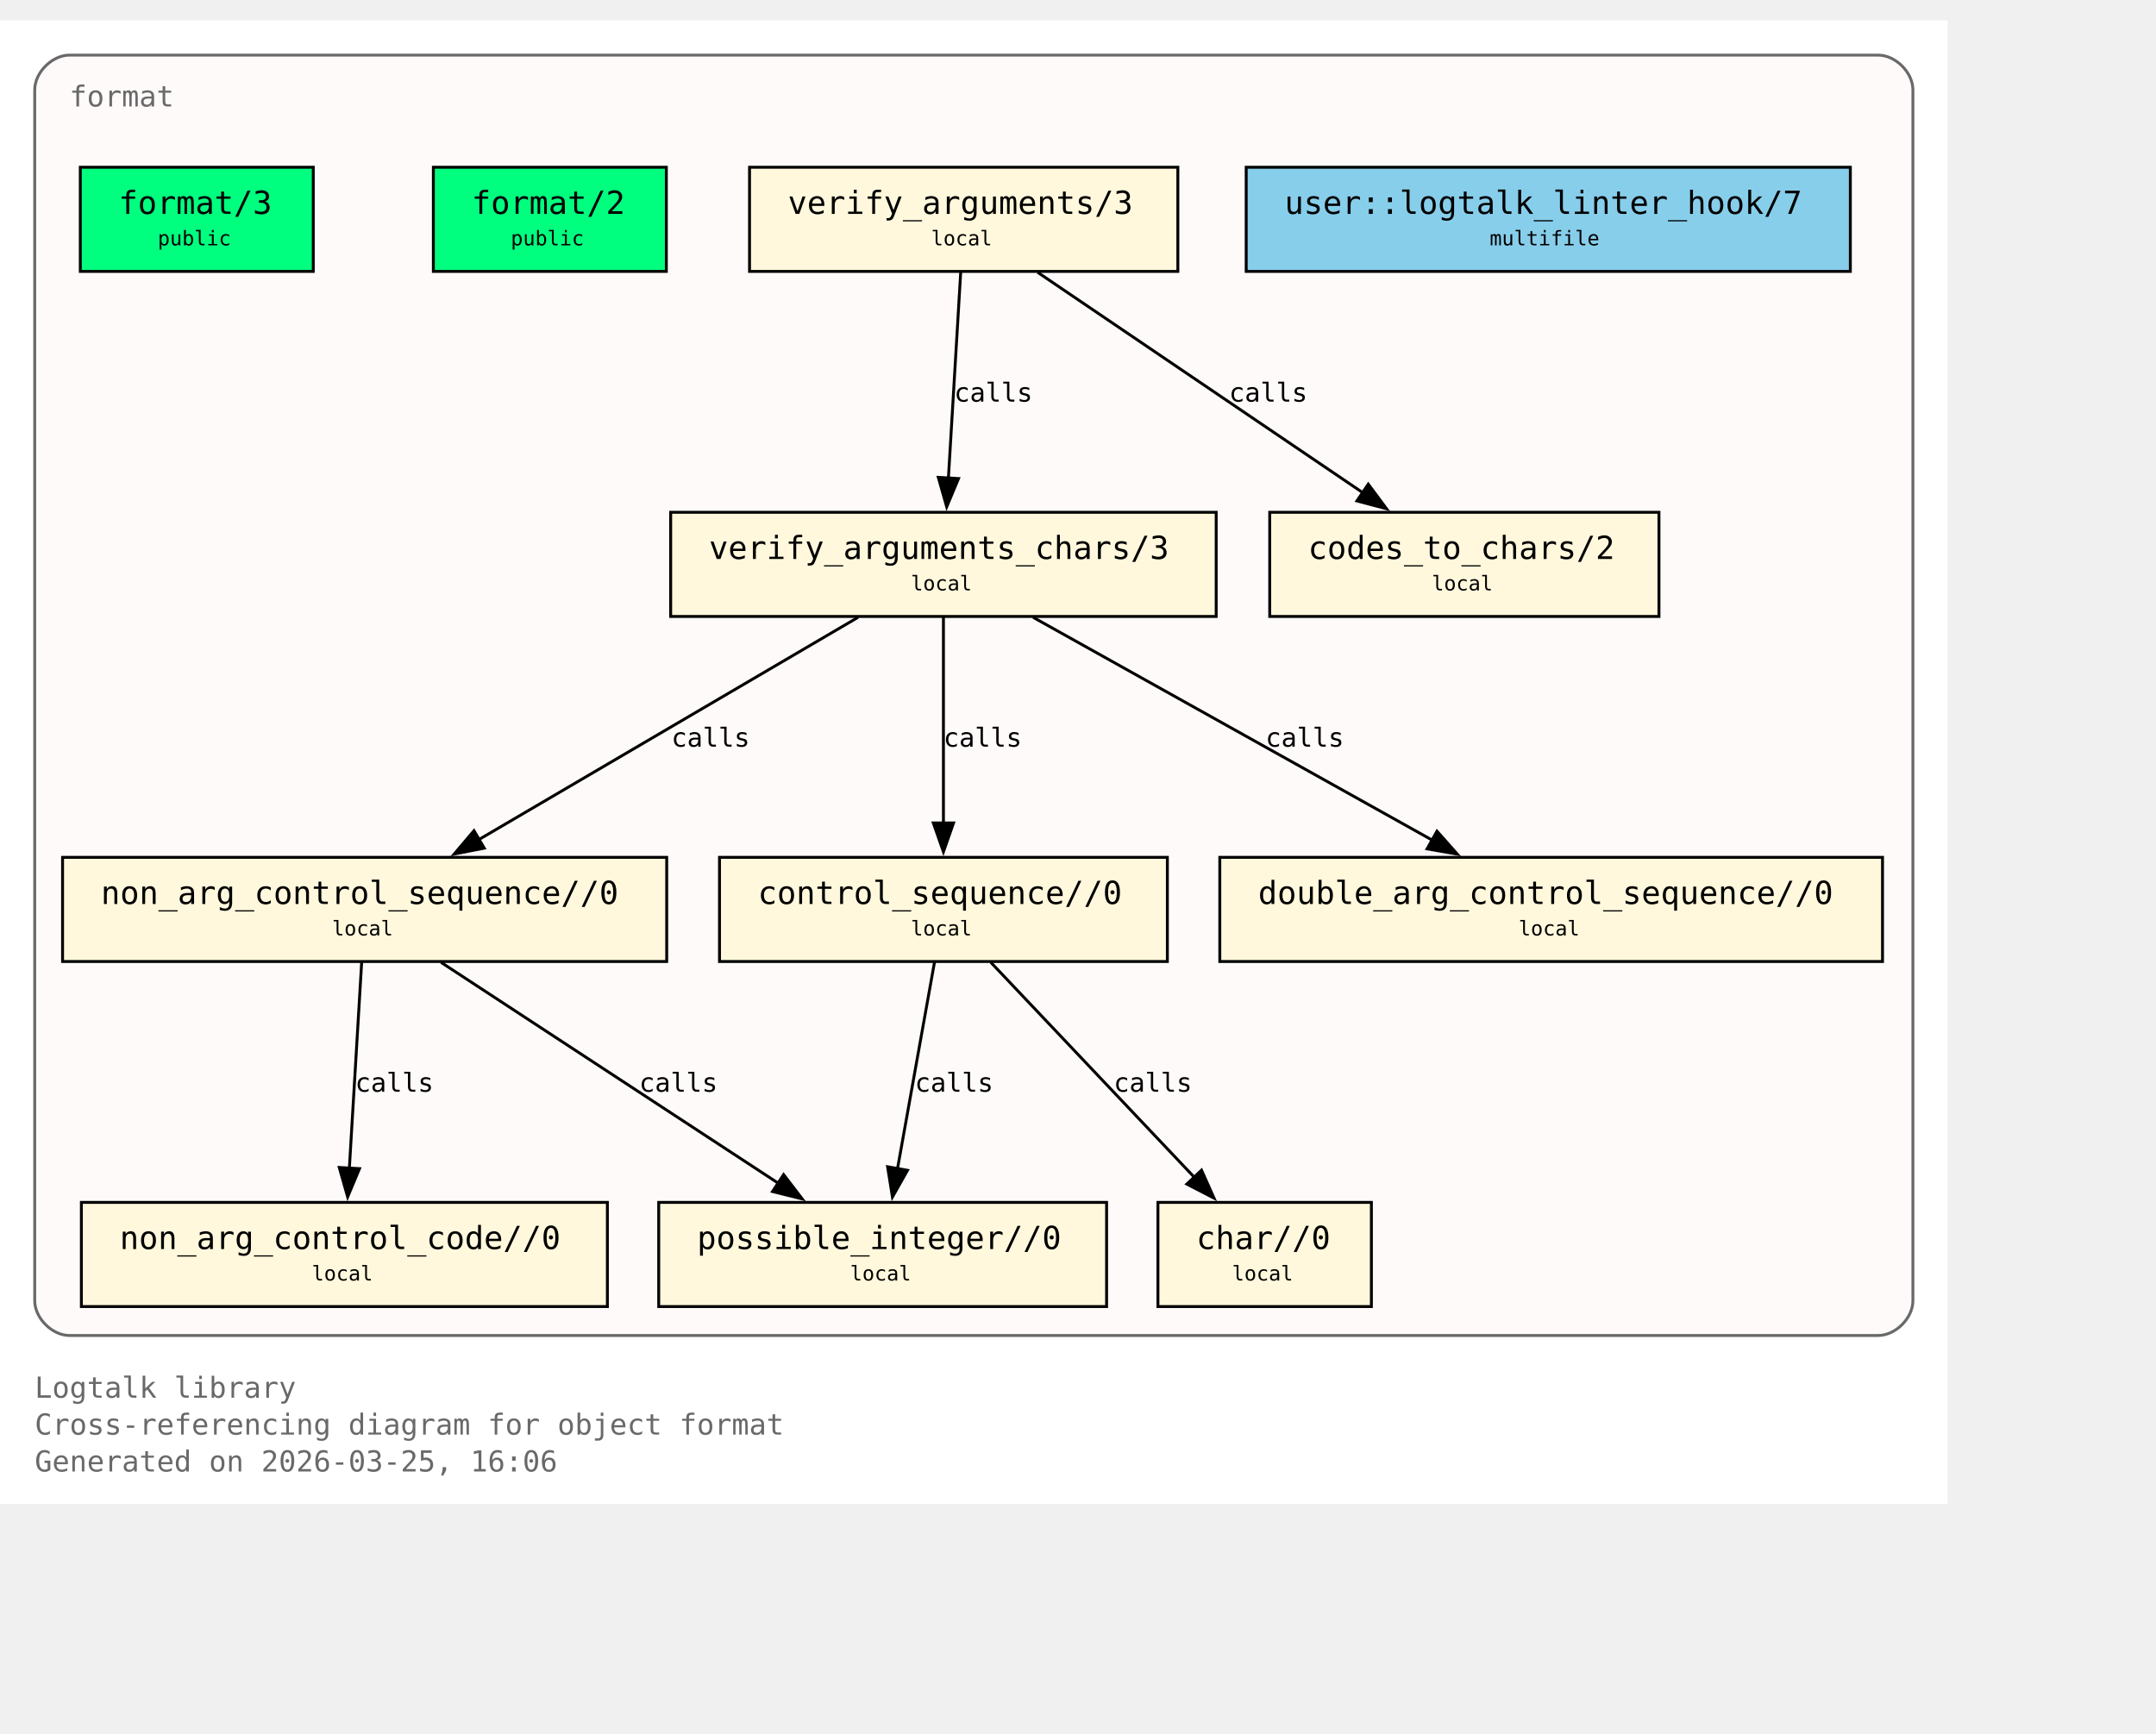
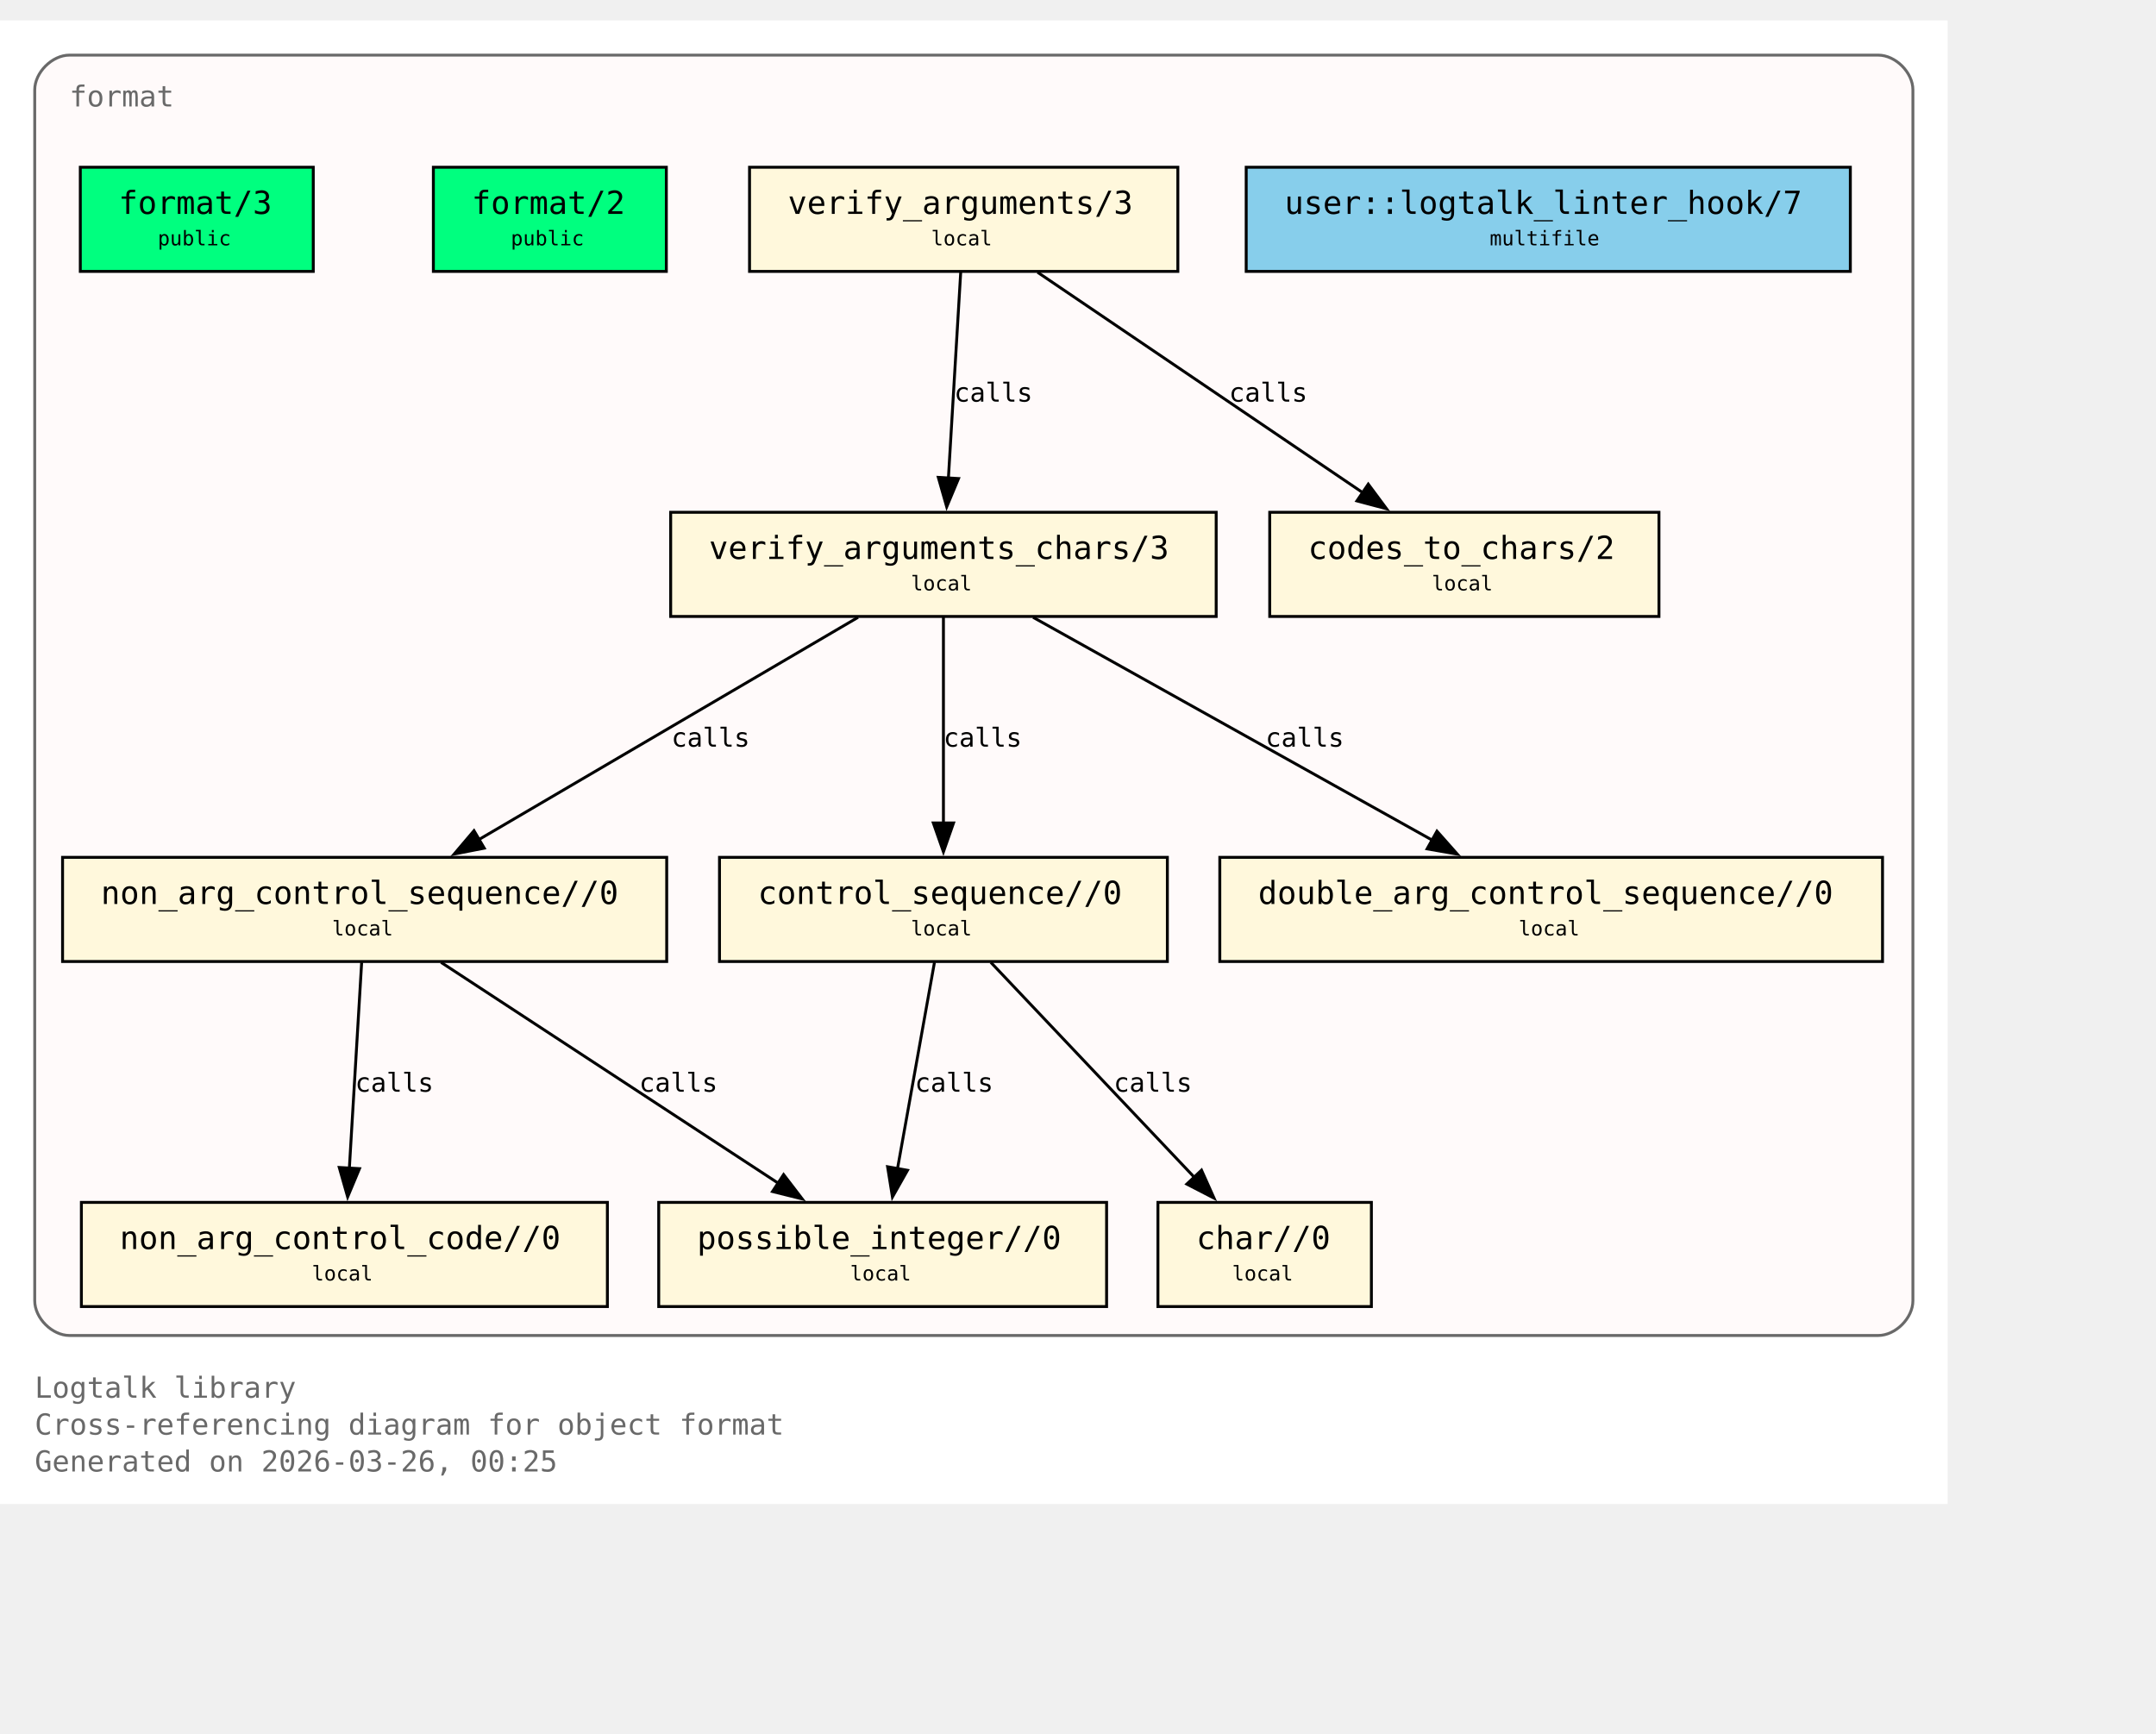
<svg xmlns="http://www.w3.org/2000/svg" xmlns:xlink="http://www.w3.org/1999/xlink" width="817pt" height="657pt" viewBox="72.00 72.00 745.00 585.00">
  <g id="graph0" class="graph" transform="scale(1 1) rotate(0) translate(76 580.75)">
    <polygon fill="white" stroke="none" points="-4,4 -4,-508.75 669,-508.75 669,4 -4,4" />
    <text xml:space="preserve" text-anchor="start" x="8" y="-32.75" font-family="Monospace" font-size="10.00" fill="dimgray">Logtalk library</text>
    <text xml:space="preserve" text-anchor="start" x="8" y="-20" font-family="Monospace" font-size="10.00" fill="dimgray">Cross-referencing diagram for object format</text>
-     <text xml:space="preserve" text-anchor="start" x="8" y="-7.25" font-family="Monospace" font-size="10.00" fill="dimgray">Generated on 2026-03-25, 16:06</text>
+     <text xml:space="preserve" text-anchor="start" x="8" y="-7.25" font-family="Monospace" font-size="10.00" fill="dimgray">Generated on 2026-03-26, 00:25</text>
    <g id="clust1" class="cluster">
      <g id="a_clust1">
        <a xlink:title="format">
          <path fill="snow" stroke="dimgray" d="M20,-54.25C20,-54.25 645,-54.25 645,-54.25 651,-54.25 657,-60.25 657,-66.25 657,-66.25 657,-484.75 657,-484.75 657,-490.75 651,-496.75 645,-496.75 645,-496.75 20,-496.75 20,-496.75 14,-496.75 8,-490.75 8,-484.75 8,-484.75 8,-66.25 8,-66.25 8,-60.25 14,-54.25 20,-54.25" />
          <g id="a_clust1_0">
-             <a xlink:href="https://github.com/LogtalkDotOrg/logtalk3/tree/0a4bdae0958375f14ecb045833fee99bde4a0f2f/library/format/format.lgt#L22" xlink:title="https://github.com/LogtalkDotOrg/logtalk3/tree/0a4bdae0958375f14ecb045833fee99bde4a0f2f/library/format/format.lgt#L22">
+             <a xlink:href="https://github.com/LogtalkDotOrg/logtalk3/tree/a7e24900f37bfdf2633a934411e9967484090b2e/library/format/format.lgt#L22" xlink:title="https://github.com/LogtalkDotOrg/logtalk3/tree/a7e24900f37bfdf2633a934411e9967484090b2e/library/format/format.lgt#L22">
              <text xml:space="preserve" text-anchor="start" x="20" y="-479" font-family="Monospace" font-size="10.00" fill="dimgray">format</text>
            </a>
          </g>
        </a>
      </g>
    </g>
    <g id="node1" class="node">
      <polygon fill="springgreen" stroke="black" points="104.25,-458 23.75,-458 23.75,-422 104.25,-422 104.25,-458" />
      <text xml:space="preserve" text-anchor="start" x="31.75" y="-442.25" font-family="Monospace" font-size="9.00"> </text>
      <g id="a_node1_1">
-         <a xlink:href="https://github.com/LogtalkDotOrg/logtalk3/tree/0a4bdae0958375f14ecb045833fee99bde4a0f2f/library/format/format.lgt#L31" xlink:title="https://github.com/LogtalkDotOrg/logtalk3/tree/0a4bdae0958375f14ecb045833fee99bde4a0f2f/library/format/format.lgt#L31">
+         <a xlink:href="https://github.com/LogtalkDotOrg/logtalk3/tree/a7e24900f37bfdf2633a934411e9967484090b2e/library/format/format.lgt#L31" xlink:title="https://github.com/LogtalkDotOrg/logtalk3/tree/a7e24900f37bfdf2633a934411e9967484090b2e/library/format/format.lgt#L31">
          <text xml:space="preserve" text-anchor="start" x="37" y="-441.88" font-family="Monospace" font-size="11.00">format/3</text>
        </a>
      </g>
      <text xml:space="preserve" text-anchor="start" x="91" y="-442.25" font-family="Monospace" font-size="9.00"> </text>
      <text xml:space="preserve" text-anchor="start" x="31.75" y="-429.88" font-family="Monospace" font-size="9.00"> </text>
      <text xml:space="preserve" text-anchor="start" x="50.5" y="-431" font-family="Monospace" font-size="7.00">public</text>
      <text xml:space="preserve" text-anchor="start" x="91" y="-429.88" font-family="Monospace" font-size="9.00"> </text>
    </g>
    <g id="node2" class="node">
      <polygon fill="springgreen" stroke="black" points="226.25,-458 145.75,-458 145.75,-422 226.25,-422 226.25,-458" />
      <text xml:space="preserve" text-anchor="start" x="153.75" y="-442.25" font-family="Monospace" font-size="9.00"> </text>
      <g id="a_node2_2">
-         <a xlink:href="https://github.com/LogtalkDotOrg/logtalk3/tree/0a4bdae0958375f14ecb045833fee99bde4a0f2f/library/format/format.lgt#L40" xlink:title="https://github.com/LogtalkDotOrg/logtalk3/tree/0a4bdae0958375f14ecb045833fee99bde4a0f2f/library/format/format.lgt#L40">
+         <a xlink:href="https://github.com/LogtalkDotOrg/logtalk3/tree/a7e24900f37bfdf2633a934411e9967484090b2e/library/format/format.lgt#L40" xlink:title="https://github.com/LogtalkDotOrg/logtalk3/tree/a7e24900f37bfdf2633a934411e9967484090b2e/library/format/format.lgt#L40">
          <text xml:space="preserve" text-anchor="start" x="159" y="-441.88" font-family="Monospace" font-size="11.00">format/2</text>
        </a>
      </g>
      <text xml:space="preserve" text-anchor="start" x="213" y="-442.25" font-family="Monospace" font-size="9.00"> </text>
      <text xml:space="preserve" text-anchor="start" x="153.75" y="-429.88" font-family="Monospace" font-size="9.00"> </text>
      <text xml:space="preserve" text-anchor="start" x="172.5" y="-431" font-family="Monospace" font-size="7.00">public</text>
      <text xml:space="preserve" text-anchor="start" x="213" y="-429.88" font-family="Monospace" font-size="9.00"> </text>
    </g>
    <g id="node3" class="node">
      <polygon fill="cornsilk" stroke="black" points="403,-458 255,-458 255,-422 403,-422 403,-458" />
      <text xml:space="preserve" text-anchor="start" x="263" y="-442.25" font-family="Monospace" font-size="9.00"> </text>
      <g id="a_node3_3">
-         <a xlink:href="https://github.com/LogtalkDotOrg/logtalk3/tree/0a4bdae0958375f14ecb045833fee99bde4a0f2f/library/format/format.lgt#L123" xlink:title="https://github.com/LogtalkDotOrg/logtalk3/tree/0a4bdae0958375f14ecb045833fee99bde4a0f2f/library/format/format.lgt#L123">
+         <a xlink:href="https://github.com/LogtalkDotOrg/logtalk3/tree/a7e24900f37bfdf2633a934411e9967484090b2e/library/format/format.lgt#L123" xlink:title="https://github.com/LogtalkDotOrg/logtalk3/tree/a7e24900f37bfdf2633a934411e9967484090b2e/library/format/format.lgt#L123">
          <text xml:space="preserve" text-anchor="start" x="268.25" y="-441.88" font-family="Monospace" font-size="11.00">verify_arguments/3</text>
        </a>
      </g>
      <text xml:space="preserve" text-anchor="start" x="389.75" y="-442.25" font-family="Monospace" font-size="9.00"> </text>
      <text xml:space="preserve" text-anchor="start" x="263" y="-429.88" font-family="Monospace" font-size="9.00"> </text>
      <text xml:space="preserve" text-anchor="start" x="317.75" y="-431" font-family="Monospace" font-size="7.00">local</text>
      <text xml:space="preserve" text-anchor="start" x="389.75" y="-429.88" font-family="Monospace" font-size="9.00"> </text>
    </g>
    <g id="node4" class="node">
      <polygon fill="cornsilk" stroke="black" points="416.25,-338.75 227.75,-338.75 227.75,-302.75 416.25,-302.75 416.25,-338.75" />
      <text xml:space="preserve" text-anchor="start" x="235.75" y="-323" font-family="Monospace" font-size="9.00"> </text>
      <g id="a_node4_4">
-         <a xlink:href="https://github.com/LogtalkDotOrg/logtalk3/tree/0a4bdae0958375f14ecb045833fee99bde4a0f2f/library/format/format.lgt#L140" xlink:title="https://github.com/LogtalkDotOrg/logtalk3/tree/0a4bdae0958375f14ecb045833fee99bde4a0f2f/library/format/format.lgt#L140">
+         <a xlink:href="https://github.com/LogtalkDotOrg/logtalk3/tree/a7e24900f37bfdf2633a934411e9967484090b2e/library/format/format.lgt#L140" xlink:title="https://github.com/LogtalkDotOrg/logtalk3/tree/a7e24900f37bfdf2633a934411e9967484090b2e/library/format/format.lgt#L140">
          <text xml:space="preserve" text-anchor="start" x="241" y="-322.62" font-family="Monospace" font-size="11.00">verify_arguments_chars/3</text>
        </a>
      </g>
      <text xml:space="preserve" text-anchor="start" x="403" y="-323" font-family="Monospace" font-size="9.00"> </text>
      <text xml:space="preserve" text-anchor="start" x="235.75" y="-310.62" font-family="Monospace" font-size="9.00"> </text>
      <text xml:space="preserve" text-anchor="start" x="310.75" y="-311.75" font-family="Monospace" font-size="7.00">local</text>
      <text xml:space="preserve" text-anchor="start" x="403" y="-310.62" font-family="Monospace" font-size="9.00"> </text>
    </g>
    <g id="edge1" class="edge">
      <g id="a_edge1">
-         <a xlink:href="https://github.com/LogtalkDotOrg/logtalk3/tree/0a4bdae0958375f14ecb045833fee99bde4a0f2f/library/format/format.lgt#L127" xlink:title="calls">
+         <a xlink:href="https://github.com/LogtalkDotOrg/logtalk3/tree/a7e24900f37bfdf2633a934411e9967484090b2e/library/format/format.lgt#L127" xlink:title="calls">
          <path fill="none" stroke="black" d="M327.97,-421.7C326.85,-403 325.05,-372.87 323.72,-350.58" />
          <polygon fill="black" stroke="black" points="327.22,-350.41 323.13,-340.63 320.23,-350.82 327.22,-350.41" />
        </a>
      </g>
      <g id="a_edge1-label">
-         <a xlink:href="https://github.com/LogtalkDotOrg/logtalk3/tree/0a4bdae0958375f14ecb045833fee99bde4a0f2f/library/format/format.lgt#L127" xlink:title="https://github.com/LogtalkDotOrg/logtalk3/tree/0a4bdae0958375f14ecb045833fee99bde4a0f2f/library/format/format.lgt#L127">
+         <a xlink:href="https://github.com/LogtalkDotOrg/logtalk3/tree/a7e24900f37bfdf2633a934411e9967484090b2e/library/format/format.lgt#L127" xlink:title="https://github.com/LogtalkDotOrg/logtalk3/tree/a7e24900f37bfdf2633a934411e9967484090b2e/library/format/format.lgt#L127">
          <text xml:space="preserve" text-anchor="start" x="325.71" y="-377" font-family="Monospace" font-size="9.00">calls</text>
        </a>
      </g>
    </g>
    <g id="node11" class="node">
      <polygon fill="cornsilk" stroke="black" points="569.25,-338.75 434.75,-338.75 434.75,-302.75 569.25,-302.75 569.25,-338.75" />
      <text xml:space="preserve" text-anchor="start" x="442.75" y="-323" font-family="Monospace" font-size="9.00"> </text>
      <g id="a_node11_5">
-         <a xlink:href="https://github.com/LogtalkDotOrg/logtalk3/tree/0a4bdae0958375f14ecb045833fee99bde4a0f2f/library/format/format.lgt#L193" xlink:title="https://github.com/LogtalkDotOrg/logtalk3/tree/0a4bdae0958375f14ecb045833fee99bde4a0f2f/library/format/format.lgt#L193">
+         <a xlink:href="https://github.com/LogtalkDotOrg/logtalk3/tree/a7e24900f37bfdf2633a934411e9967484090b2e/library/format/format.lgt#L193" xlink:title="https://github.com/LogtalkDotOrg/logtalk3/tree/a7e24900f37bfdf2633a934411e9967484090b2e/library/format/format.lgt#L193">
          <text xml:space="preserve" text-anchor="start" x="448" y="-322.62" font-family="Monospace" font-size="11.00">codes_to_chars/2</text>
        </a>
      </g>
      <text xml:space="preserve" text-anchor="start" x="556" y="-323" font-family="Monospace" font-size="9.00"> </text>
      <text xml:space="preserve" text-anchor="start" x="442.75" y="-310.62" font-family="Monospace" font-size="9.00"> </text>
      <text xml:space="preserve" text-anchor="start" x="490.75" y="-311.75" font-family="Monospace" font-size="7.00">local</text>
      <text xml:space="preserve" text-anchor="start" x="556" y="-310.62" font-family="Monospace" font-size="9.00"> </text>
    </g>
    <g id="edge2" class="edge">
      <g id="a_edge2">
-         <a xlink:href="https://github.com/LogtalkDotOrg/logtalk3/tree/0a4bdae0958375f14ecb045833fee99bde4a0f2f/library/format/format.lgt#L127" xlink:title="calls">
+         <a xlink:href="https://github.com/LogtalkDotOrg/logtalk3/tree/a7e24900f37bfdf2633a934411e9967484090b2e/library/format/format.lgt#L127" xlink:title="calls">
          <path fill="none" stroke="black" d="M354.53,-421.7C384.3,-401.52 433.67,-368.06 467,-345.47" />
          <polygon fill="black" stroke="black" points="468.8,-348.48 475.12,-339.97 464.87,-342.68 468.8,-348.48" />
        </a>
      </g>
      <g id="a_edge2-label">
-         <a xlink:href="https://github.com/LogtalkDotOrg/logtalk3/tree/0a4bdae0958375f14ecb045833fee99bde4a0f2f/library/format/format.lgt#L127" xlink:title="https://github.com/LogtalkDotOrg/logtalk3/tree/0a4bdae0958375f14ecb045833fee99bde4a0f2f/library/format/format.lgt#L127">
+         <a xlink:href="https://github.com/LogtalkDotOrg/logtalk3/tree/a7e24900f37bfdf2633a934411e9967484090b2e/library/format/format.lgt#L127" xlink:title="https://github.com/LogtalkDotOrg/logtalk3/tree/a7e24900f37bfdf2633a934411e9967484090b2e/library/format/format.lgt#L127">
          <text xml:space="preserve" text-anchor="start" x="420.69" y="-377" font-family="Monospace" font-size="9.00">calls</text>
        </a>
      </g>
    </g>
    <g id="node5" class="node">
      <polygon fill="cornsilk" stroke="black" points="226.38,-219.5 17.62,-219.5 17.62,-183.5 226.38,-183.5 226.38,-219.5" />
      <text xml:space="preserve" text-anchor="start" x="25.62" y="-203.75" font-family="Monospace" font-size="9.00"> </text>
      <g id="a_node5_6">
-         <a xlink:href="https://github.com/LogtalkDotOrg/logtalk3/tree/0a4bdae0958375f14ecb045833fee99bde4a0f2f/library/format/format.lgt#L163" xlink:title="https://github.com/LogtalkDotOrg/logtalk3/tree/0a4bdae0958375f14ecb045833fee99bde4a0f2f/library/format/format.lgt#L163">
+         <a xlink:href="https://github.com/LogtalkDotOrg/logtalk3/tree/a7e24900f37bfdf2633a934411e9967484090b2e/library/format/format.lgt#L163" xlink:title="https://github.com/LogtalkDotOrg/logtalk3/tree/a7e24900f37bfdf2633a934411e9967484090b2e/library/format/format.lgt#L163">
          <text xml:space="preserve" text-anchor="start" x="30.88" y="-203.38" font-family="Monospace" font-size="11.00">non_arg_control_sequence//0</text>
        </a>
      </g>
      <text xml:space="preserve" text-anchor="start" x="213.12" y="-203.75" font-family="Monospace" font-size="9.00"> </text>
      <text xml:space="preserve" text-anchor="start" x="25.62" y="-191.38" font-family="Monospace" font-size="9.00"> </text>
      <text xml:space="preserve" text-anchor="start" x="110.75" y="-192.5" font-family="Monospace" font-size="7.00">local</text>
      <text xml:space="preserve" text-anchor="start" x="213.12" y="-191.38" font-family="Monospace" font-size="9.00"> </text>
    </g>
    <g id="edge3" class="edge">
      <g id="a_edge3">
-         <a xlink:href="https://github.com/LogtalkDotOrg/logtalk3/tree/0a4bdae0958375f14ecb045833fee99bde4a0f2f/library/format/format.lgt#L142" xlink:title="calls">
+         <a xlink:href="https://github.com/LogtalkDotOrg/logtalk3/tree/a7e24900f37bfdf2633a934411e9967484090b2e/library/format/format.lgt#L142" xlink:title="calls">
          <path fill="none" stroke="black" d="M292.49,-302.45C257.78,-282.1 200.01,-248.23 161.47,-225.64" />
          <polygon fill="black" stroke="black" points="163.33,-222.68 152.94,-220.64 159.79,-228.71 163.33,-222.68" />
        </a>
      </g>
      <g id="a_edge3-label">
-         <a xlink:href="https://github.com/LogtalkDotOrg/logtalk3/tree/0a4bdae0958375f14ecb045833fee99bde4a0f2f/library/format/format.lgt#L142" xlink:title="https://github.com/LogtalkDotOrg/logtalk3/tree/0a4bdae0958375f14ecb045833fee99bde4a0f2f/library/format/format.lgt#L142">
+         <a xlink:href="https://github.com/LogtalkDotOrg/logtalk3/tree/a7e24900f37bfdf2633a934411e9967484090b2e/library/format/format.lgt#L142" xlink:title="https://github.com/LogtalkDotOrg/logtalk3/tree/a7e24900f37bfdf2633a934411e9967484090b2e/library/format/format.lgt#L142">
          <text xml:space="preserve" text-anchor="start" x="228" y="-257.75" font-family="Monospace" font-size="9.00">calls</text>
        </a>
      </g>
    </g>
    <g id="node7" class="node">
      <polygon fill="cornsilk" stroke="black" points="399.38,-219.5 244.62,-219.5 244.62,-183.5 399.38,-183.5 399.38,-219.5" />
      <text xml:space="preserve" text-anchor="start" x="252.62" y="-203.75" font-family="Monospace" font-size="9.00"> </text>
      <g id="a_node7_7">
-         <a xlink:href="https://github.com/LogtalkDotOrg/logtalk3/tree/0a4bdae0958375f14ecb045833fee99bde4a0f2f/library/format/format.lgt#L179" xlink:title="https://github.com/LogtalkDotOrg/logtalk3/tree/0a4bdae0958375f14ecb045833fee99bde4a0f2f/library/format/format.lgt#L179">
+         <a xlink:href="https://github.com/LogtalkDotOrg/logtalk3/tree/a7e24900f37bfdf2633a934411e9967484090b2e/library/format/format.lgt#L179" xlink:title="https://github.com/LogtalkDotOrg/logtalk3/tree/a7e24900f37bfdf2633a934411e9967484090b2e/library/format/format.lgt#L179">
          <text xml:space="preserve" text-anchor="start" x="257.88" y="-203.38" font-family="Monospace" font-size="11.00">control_sequence//0</text>
        </a>
      </g>
      <text xml:space="preserve" text-anchor="start" x="386.12" y="-203.75" font-family="Monospace" font-size="9.00"> </text>
      <text xml:space="preserve" text-anchor="start" x="252.62" y="-191.38" font-family="Monospace" font-size="9.00"> </text>
      <text xml:space="preserve" text-anchor="start" x="310.75" y="-192.5" font-family="Monospace" font-size="7.00">local</text>
      <text xml:space="preserve" text-anchor="start" x="386.12" y="-191.38" font-family="Monospace" font-size="9.00"> </text>
    </g>
    <g id="edge5" class="edge">
      <g id="a_edge5">
-         <a xlink:href="https://github.com/LogtalkDotOrg/logtalk3/tree/0a4bdae0958375f14ecb045833fee99bde4a0f2f/library/format/format.lgt#L149" xlink:title="calls">
+         <a xlink:href="https://github.com/LogtalkDotOrg/logtalk3/tree/a7e24900f37bfdf2633a934411e9967484090b2e/library/format/format.lgt#L149" xlink:title="calls">
          <path fill="none" stroke="black" d="M322,-302.45C322,-283.75 322,-253.62 322,-231.33" />
          <polygon fill="black" stroke="black" points="325.5,-231.39 322,-221.39 318.5,-231.39 325.5,-231.39" />
        </a>
      </g>
      <g id="a_edge5-label">
-         <a xlink:href="https://github.com/LogtalkDotOrg/logtalk3/tree/0a4bdae0958375f14ecb045833fee99bde4a0f2f/library/format/format.lgt#L149" xlink:title="https://github.com/LogtalkDotOrg/logtalk3/tree/0a4bdae0958375f14ecb045833fee99bde4a0f2f/library/format/format.lgt#L149">
+         <a xlink:href="https://github.com/LogtalkDotOrg/logtalk3/tree/a7e24900f37bfdf2633a934411e9967484090b2e/library/format/format.lgt#L149" xlink:title="https://github.com/LogtalkDotOrg/logtalk3/tree/a7e24900f37bfdf2633a934411e9967484090b2e/library/format/format.lgt#L149">
          <text xml:space="preserve" text-anchor="start" x="322" y="-257.75" font-family="Monospace" font-size="9.00">calls</text>
        </a>
      </g>
    </g>
    <g id="node10" class="node">
      <polygon fill="cornsilk" stroke="black" points="646.5,-219.5 417.5,-219.5 417.5,-183.5 646.5,-183.5 646.5,-219.5" />
      <text xml:space="preserve" text-anchor="start" x="425.5" y="-203.75" font-family="Monospace" font-size="9.00"> </text>
      <g id="a_node10_8">
-         <a xlink:href="https://github.com/LogtalkDotOrg/logtalk3/tree/0a4bdae0958375f14ecb045833fee99bde4a0f2f/library/format/format.lgt#L190" xlink:title="https://github.com/LogtalkDotOrg/logtalk3/tree/0a4bdae0958375f14ecb045833fee99bde4a0f2f/library/format/format.lgt#L190">
+         <a xlink:href="https://github.com/LogtalkDotOrg/logtalk3/tree/a7e24900f37bfdf2633a934411e9967484090b2e/library/format/format.lgt#L190" xlink:title="https://github.com/LogtalkDotOrg/logtalk3/tree/a7e24900f37bfdf2633a934411e9967484090b2e/library/format/format.lgt#L190">
          <text xml:space="preserve" text-anchor="start" x="430.75" y="-203.38" font-family="Monospace" font-size="11.00">double_arg_control_sequence//0</text>
        </a>
      </g>
      <text xml:space="preserve" text-anchor="start" x="633.25" y="-203.75" font-family="Monospace" font-size="9.00"> </text>
      <text xml:space="preserve" text-anchor="start" x="425.5" y="-191.38" font-family="Monospace" font-size="9.00"> </text>
      <text xml:space="preserve" text-anchor="start" x="520.75" y="-192.5" font-family="Monospace" font-size="7.00">local</text>
      <text xml:space="preserve" text-anchor="start" x="633.25" y="-191.38" font-family="Monospace" font-size="9.00"> </text>
    </g>
    <g id="edge4" class="edge">
      <g id="a_edge4">
-         <a xlink:href="https://github.com/LogtalkDotOrg/logtalk3/tree/0a4bdae0958375f14ecb045833fee99bde4a0f2f/library/format/format.lgt#L146" xlink:title="calls">
+         <a xlink:href="https://github.com/LogtalkDotOrg/logtalk3/tree/a7e24900f37bfdf2633a934411e9967484090b2e/library/format/format.lgt#L146" xlink:title="calls">
          <path fill="none" stroke="black" d="M352.99,-302.45C389.59,-282.01 450.6,-247.95 491.07,-225.35" />
          <polygon fill="black" stroke="black" points="492.54,-228.54 499.57,-220.61 489.13,-222.43 492.54,-228.54" />
        </a>
      </g>
      <g id="a_edge4-label">
-         <a xlink:href="https://github.com/LogtalkDotOrg/logtalk3/tree/0a4bdae0958375f14ecb045833fee99bde4a0f2f/library/format/format.lgt#L146" xlink:title="https://github.com/LogtalkDotOrg/logtalk3/tree/0a4bdae0958375f14ecb045833fee99bde4a0f2f/library/format/format.lgt#L146">
+         <a xlink:href="https://github.com/LogtalkDotOrg/logtalk3/tree/a7e24900f37bfdf2633a934411e9967484090b2e/library/format/format.lgt#L146" xlink:title="https://github.com/LogtalkDotOrg/logtalk3/tree/a7e24900f37bfdf2633a934411e9967484090b2e/library/format/format.lgt#L146">
          <text xml:space="preserve" text-anchor="start" x="433.3" y="-257.75" font-family="Monospace" font-size="9.00">calls</text>
        </a>
      </g>
    </g>
    <g id="node6" class="node">
      <polygon fill="cornsilk" stroke="black" points="205.88,-100.25 24.12,-100.25 24.12,-64.25 205.88,-64.25 205.88,-100.25" />
      <text xml:space="preserve" text-anchor="start" x="32.12" y="-84.5" font-family="Monospace" font-size="9.00"> </text>
      <g id="a_node6_9">
-         <a xlink:href="https://github.com/LogtalkDotOrg/logtalk3/tree/0a4bdae0958375f14ecb045833fee99bde4a0f2f/library/format/format.lgt#L170" xlink:title="https://github.com/LogtalkDotOrg/logtalk3/tree/0a4bdae0958375f14ecb045833fee99bde4a0f2f/library/format/format.lgt#L170">
+         <a xlink:href="https://github.com/LogtalkDotOrg/logtalk3/tree/a7e24900f37bfdf2633a934411e9967484090b2e/library/format/format.lgt#L170" xlink:title="https://github.com/LogtalkDotOrg/logtalk3/tree/a7e24900f37bfdf2633a934411e9967484090b2e/library/format/format.lgt#L170">
          <text xml:space="preserve" text-anchor="start" x="37.38" y="-84.12" font-family="Monospace" font-size="11.00">non_arg_control_code//0</text>
        </a>
      </g>
      <text xml:space="preserve" text-anchor="start" x="192.62" y="-84.5" font-family="Monospace" font-size="9.00"> </text>
      <text xml:space="preserve" text-anchor="start" x="32.12" y="-72.12" font-family="Monospace" font-size="9.00"> </text>
      <text xml:space="preserve" text-anchor="start" x="103.75" y="-73.25" font-family="Monospace" font-size="7.00">local</text>
      <text xml:space="preserve" text-anchor="start" x="192.62" y="-72.12" font-family="Monospace" font-size="9.00"> </text>
    </g>
    <g id="edge7" class="edge">
      <g id="a_edge7">
-         <a xlink:href="https://github.com/LogtalkDotOrg/logtalk3/tree/0a4bdae0958375f14ecb045833fee99bde4a0f2f/library/format/format.lgt#L167" xlink:title="calls">
+         <a xlink:href="https://github.com/LogtalkDotOrg/logtalk3/tree/a7e24900f37bfdf2633a934411e9967484090b2e/library/format/format.lgt#L167" xlink:title="calls">
          <path fill="none" stroke="black" d="M120.97,-183.2C119.85,-164.5 118.05,-134.37 116.72,-112.08" />
          <polygon fill="black" stroke="black" points="120.22,-111.91 116.13,-102.13 113.23,-112.32 120.22,-111.91" />
        </a>
      </g>
      <g id="a_edge7-label">
-         <a xlink:href="https://github.com/LogtalkDotOrg/logtalk3/tree/0a4bdae0958375f14ecb045833fee99bde4a0f2f/library/format/format.lgt#L167" xlink:title="https://github.com/LogtalkDotOrg/logtalk3/tree/0a4bdae0958375f14ecb045833fee99bde4a0f2f/library/format/format.lgt#L167">
+         <a xlink:href="https://github.com/LogtalkDotOrg/logtalk3/tree/a7e24900f37bfdf2633a934411e9967484090b2e/library/format/format.lgt#L167" xlink:title="https://github.com/LogtalkDotOrg/logtalk3/tree/a7e24900f37bfdf2633a934411e9967484090b2e/library/format/format.lgt#L167">
          <text xml:space="preserve" text-anchor="start" x="118.71" y="-138.5" font-family="Monospace" font-size="9.00">calls</text>
        </a>
      </g>
    </g>
    <g id="node8" class="node">
      <polygon fill="cornsilk" stroke="black" points="378.38,-100.25 223.62,-100.25 223.62,-64.25 378.38,-64.25 378.38,-100.25" />
      <text xml:space="preserve" text-anchor="start" x="231.62" y="-84.5" font-family="Monospace" font-size="9.00"> </text>
      <g id="a_node8_10">
-         <a xlink:href="https://github.com/LogtalkDotOrg/logtalk3/tree/0a4bdae0958375f14ecb045833fee99bde4a0f2f/library/format/format.lgt#L182" xlink:title="https://github.com/LogtalkDotOrg/logtalk3/tree/0a4bdae0958375f14ecb045833fee99bde4a0f2f/library/format/format.lgt#L182">
+         <a xlink:href="https://github.com/LogtalkDotOrg/logtalk3/tree/a7e24900f37bfdf2633a934411e9967484090b2e/library/format/format.lgt#L182" xlink:title="https://github.com/LogtalkDotOrg/logtalk3/tree/a7e24900f37bfdf2633a934411e9967484090b2e/library/format/format.lgt#L182">
          <text xml:space="preserve" text-anchor="start" x="236.88" y="-84.12" font-family="Monospace" font-size="11.00">possible_integer//0</text>
        </a>
      </g>
      <text xml:space="preserve" text-anchor="start" x="365.12" y="-84.5" font-family="Monospace" font-size="9.00"> </text>
      <text xml:space="preserve" text-anchor="start" x="231.62" y="-72.12" font-family="Monospace" font-size="9.00"> </text>
      <text xml:space="preserve" text-anchor="start" x="289.75" y="-73.25" font-family="Monospace" font-size="7.00">local</text>
      <text xml:space="preserve" text-anchor="start" x="365.12" y="-72.12" font-family="Monospace" font-size="9.00"> </text>
    </g>
    <g id="edge6" class="edge">
      <g id="a_edge6">
-         <a xlink:href="https://github.com/LogtalkDotOrg/logtalk3/tree/0a4bdae0958375f14ecb045833fee99bde4a0f2f/library/format/format.lgt#L167" xlink:title="calls">
+         <a xlink:href="https://github.com/LogtalkDotOrg/logtalk3/tree/a7e24900f37bfdf2633a934411e9967484090b2e/library/format/format.lgt#L167" xlink:title="calls">
          <path fill="none" stroke="black" d="M148.41,-183.2C179.35,-162.94 230.74,-129.27 265.23,-106.68" />
          <polygon fill="black" stroke="black" points="266.77,-109.86 273.21,-101.45 262.93,-104 266.77,-109.86" />
        </a>
      </g>
      <g id="a_edge6-label">
-         <a xlink:href="https://github.com/LogtalkDotOrg/logtalk3/tree/0a4bdae0958375f14ecb045833fee99bde4a0f2f/library/format/format.lgt#L167" xlink:title="https://github.com/LogtalkDotOrg/logtalk3/tree/0a4bdae0958375f14ecb045833fee99bde4a0f2f/library/format/format.lgt#L167">
+         <a xlink:href="https://github.com/LogtalkDotOrg/logtalk3/tree/a7e24900f37bfdf2633a934411e9967484090b2e/library/format/format.lgt#L167" xlink:title="https://github.com/LogtalkDotOrg/logtalk3/tree/a7e24900f37bfdf2633a934411e9967484090b2e/library/format/format.lgt#L167">
          <text xml:space="preserve" text-anchor="start" x="216.87" y="-138.5" font-family="Monospace" font-size="9.00">calls</text>
        </a>
      </g>
    </g>
    <g id="edge8" class="edge">
      <g id="a_edge8">
-         <a xlink:href="https://github.com/LogtalkDotOrg/logtalk3/tree/0a4bdae0958375f14ecb045833fee99bde4a0f2f/library/format/format.lgt#L179" xlink:title="calls">
+         <a xlink:href="https://github.com/LogtalkDotOrg/logtalk3/tree/a7e24900f37bfdf2633a934411e9967484090b2e/library/format/format.lgt#L179" xlink:title="calls">
          <path fill="none" stroke="black" d="M318.9,-183.2C315.54,-164.41 310.11,-134.09 306.11,-111.77" />
          <polygon fill="black" stroke="black" points="309.59,-111.34 304.38,-102.11 302.7,-112.57 309.59,-111.34" />
        </a>
      </g>
      <g id="a_edge8-label">
-         <a xlink:href="https://github.com/LogtalkDotOrg/logtalk3/tree/0a4bdae0958375f14ecb045833fee99bde4a0f2f/library/format/format.lgt#L179" xlink:title="https://github.com/LogtalkDotOrg/logtalk3/tree/0a4bdae0958375f14ecb045833fee99bde4a0f2f/library/format/format.lgt#L179">
+         <a xlink:href="https://github.com/LogtalkDotOrg/logtalk3/tree/a7e24900f37bfdf2633a934411e9967484090b2e/library/format/format.lgt#L179" xlink:title="https://github.com/LogtalkDotOrg/logtalk3/tree/a7e24900f37bfdf2633a934411e9967484090b2e/library/format/format.lgt#L179">
          <text xml:space="preserve" text-anchor="start" x="312.13" y="-138.5" font-family="Monospace" font-size="9.00">calls</text>
        </a>
      </g>
    </g>
    <g id="node9" class="node">
      <polygon fill="cornsilk" stroke="black" points="469.88,-100.25 396.12,-100.25 396.12,-64.25 469.88,-64.25 469.88,-100.25" />
      <text xml:space="preserve" text-anchor="start" x="404.12" y="-84.5" font-family="Monospace" font-size="9.00"> </text>
      <g id="a_node9_11">
-         <a xlink:href="https://github.com/LogtalkDotOrg/logtalk3/tree/0a4bdae0958375f14ecb045833fee99bde4a0f2f/library/format/format.lgt#L187" xlink:title="https://github.com/LogtalkDotOrg/logtalk3/tree/0a4bdae0958375f14ecb045833fee99bde4a0f2f/library/format/format.lgt#L187">
+         <a xlink:href="https://github.com/LogtalkDotOrg/logtalk3/tree/a7e24900f37bfdf2633a934411e9967484090b2e/library/format/format.lgt#L187" xlink:title="https://github.com/LogtalkDotOrg/logtalk3/tree/a7e24900f37bfdf2633a934411e9967484090b2e/library/format/format.lgt#L187">
          <text xml:space="preserve" text-anchor="start" x="409.38" y="-84.12" font-family="Monospace" font-size="11.00">char//0</text>
        </a>
      </g>
      <text xml:space="preserve" text-anchor="start" x="456.62" y="-84.5" font-family="Monospace" font-size="9.00"> </text>
      <text xml:space="preserve" text-anchor="start" x="404.12" y="-72.12" font-family="Monospace" font-size="9.00"> </text>
      <text xml:space="preserve" text-anchor="start" x="421.75" y="-73.25" font-family="Monospace" font-size="7.00">local</text>
      <text xml:space="preserve" text-anchor="start" x="456.62" y="-72.12" font-family="Monospace" font-size="9.00"> </text>
    </g>
    <g id="edge9" class="edge">
      <g id="a_edge9">
-         <a xlink:href="https://github.com/LogtalkDotOrg/logtalk3/tree/0a4bdae0958375f14ecb045833fee99bde4a0f2f/library/format/format.lgt#L179" xlink:title="calls">
+         <a xlink:href="https://github.com/LogtalkDotOrg/logtalk3/tree/a7e24900f37bfdf2633a934411e9967484090b2e/library/format/format.lgt#L179" xlink:title="calls">
          <path fill="none" stroke="black" d="M338.38,-183.2C356.99,-163.54 387.54,-131.27 408.87,-108.74" />
          <polygon fill="black" stroke="black" points="411.18,-111.39 415.51,-101.72 406.1,-106.58 411.18,-111.39" />
        </a>
      </g>
      <g id="a_edge9-label">
-         <a xlink:href="https://github.com/LogtalkDotOrg/logtalk3/tree/0a4bdae0958375f14ecb045833fee99bde4a0f2f/library/format/format.lgt#L179" xlink:title="https://github.com/LogtalkDotOrg/logtalk3/tree/0a4bdae0958375f14ecb045833fee99bde4a0f2f/library/format/format.lgt#L179">
+         <a xlink:href="https://github.com/LogtalkDotOrg/logtalk3/tree/a7e24900f37bfdf2633a934411e9967484090b2e/library/format/format.lgt#L179" xlink:title="https://github.com/LogtalkDotOrg/logtalk3/tree/a7e24900f37bfdf2633a934411e9967484090b2e/library/format/format.lgt#L179">
          <text xml:space="preserve" text-anchor="start" x="380.83" y="-138.5" font-family="Monospace" font-size="9.00">calls</text>
        </a>
      </g>
    </g>
    <g id="node12" class="node">
      <polygon fill="skyblue" stroke="black" points="635.38,-458 426.62,-458 426.62,-422 635.38,-422 635.38,-458" />
      <text xml:space="preserve" text-anchor="start" x="434.62" y="-442.25" font-family="Monospace" font-size="9.00"> </text>
      <g id="a_node12_12">
-         <a xlink:href="https://github.com/LogtalkDotOrg/logtalk3/tree/0a4bdae0958375f14ecb045833fee99bde4a0f2f/library/format/format.lgt#L110" xlink:title="https://github.com/LogtalkDotOrg/logtalk3/tree/0a4bdae0958375f14ecb045833fee99bde4a0f2f/library/format/format.lgt#L110">
+         <a xlink:href="https://github.com/LogtalkDotOrg/logtalk3/tree/a7e24900f37bfdf2633a934411e9967484090b2e/library/format/format.lgt#L110" xlink:title="https://github.com/LogtalkDotOrg/logtalk3/tree/a7e24900f37bfdf2633a934411e9967484090b2e/library/format/format.lgt#L110">
          <text xml:space="preserve" text-anchor="start" x="439.88" y="-441.88" font-family="Monospace" font-size="11.00">user::logtalk_linter_hook/7</text>
        </a>
      </g>
      <text xml:space="preserve" text-anchor="start" x="622.12" y="-442.25" font-family="Monospace" font-size="9.00"> </text>
      <text xml:space="preserve" text-anchor="start" x="434.62" y="-429.88" font-family="Monospace" font-size="9.00"> </text>
      <text xml:space="preserve" text-anchor="start" x="510.75" y="-431" font-family="Monospace" font-size="7.00">multifile</text>
      <text xml:space="preserve" text-anchor="start" x="622.12" y="-429.88" font-family="Monospace" font-size="9.00"> </text>
    </g>
  </g>
</svg>
